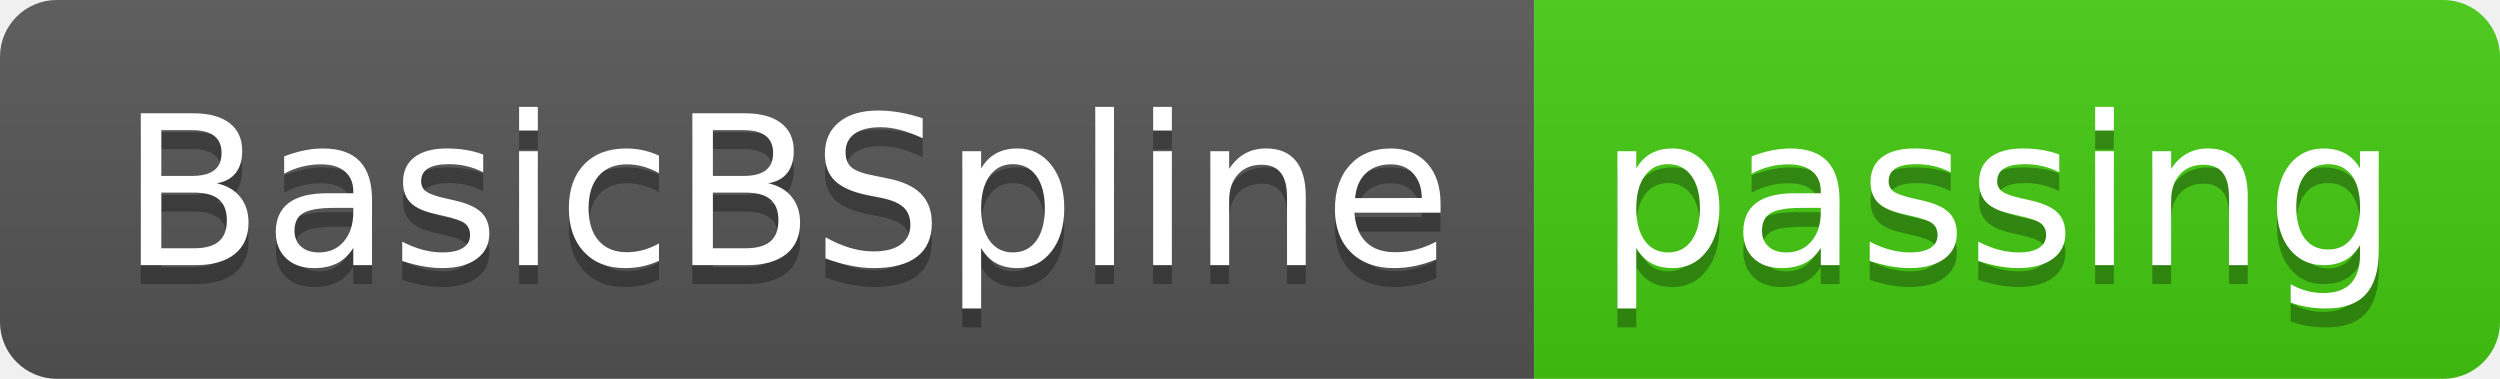
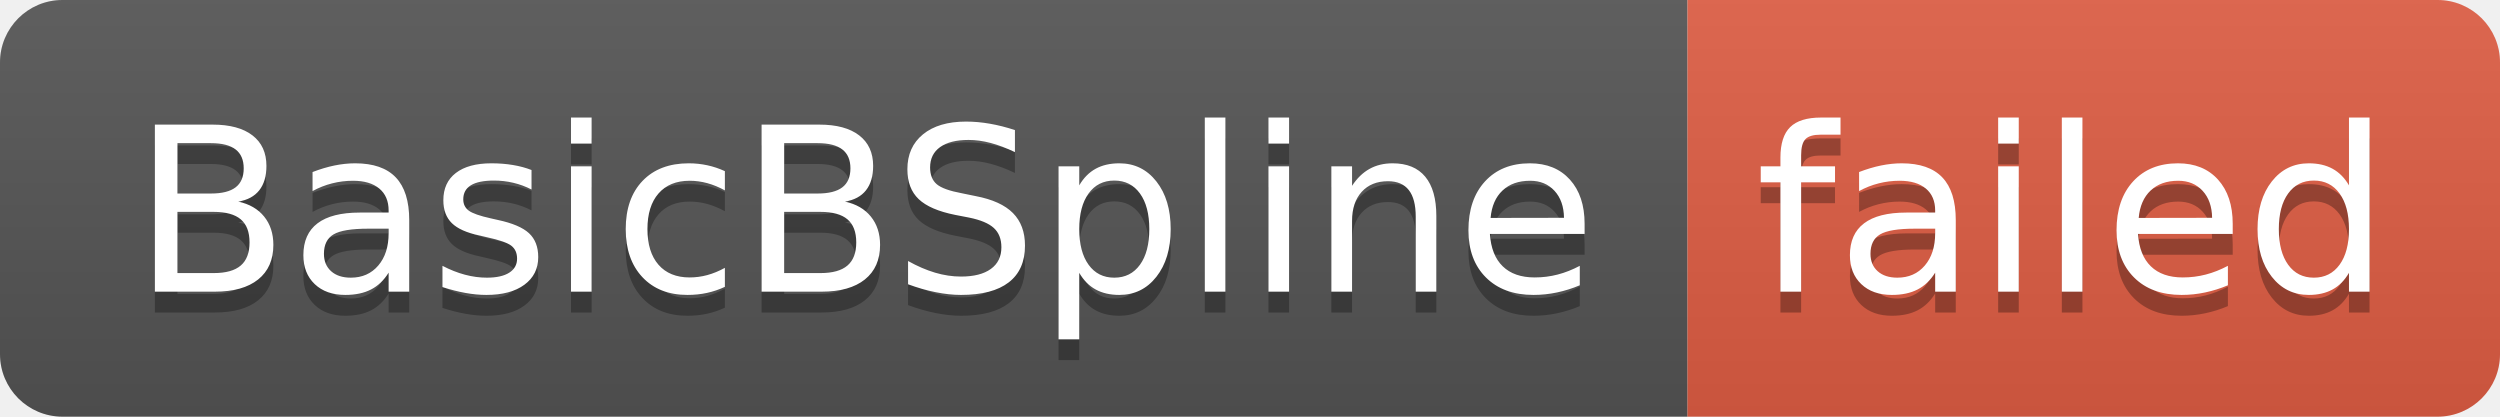
- <svg xmlns="http://www.w3.org/2000/svg" width="132" height="20" role="img" aria-label="BasicBSpline: passing">
+ <svg xmlns="http://www.w3.org/2000/svg" width="120" height="20" role="img" aria-label="BasicBSpline: failed">
  <linearGradient id="s" x2="0" y2="100%">
    <stop offset="0" stop-color="#bbb" stop-opacity=".1" />
    <stop offset="1" stop-opacity=".1" />
  </linearGradient>
  <clipPath id="r">
-     <rect width="132" height="20" rx="3" fill="#fff" />
+     <rect width="120" height="20" rx="3" fill="#fff" />
  </clipPath>
  <g clip-path="url(#r)">
    <rect width="81" height="20" fill="#555" />
-     <rect x="81" width="51" height="20" fill="#4c1" />
-     <rect width="132" height="20" fill="url(#s)" />
+     <rect x="81" width="39" height="20" fill="#e05d44" />
+     <rect width="120" height="20" fill="url(#s)" />
  </g>
  <g fill="#fff" text-anchor="middle" font-family="Verdana,Geneva,DejaVu Sans,sans-serif" text-rendering="geometricPrecision" font-size="110">
    <text aria-hidden="true" x="415" y="150" fill="#010101" fill-opacity=".3" transform="scale(.1)" textLength="710">BasicBSpline</text>
    <text x="415" y="140" transform="scale(.1)" fill="#fff" textLength="710">BasicBSpline</text>
-     <text aria-hidden="true" x="1055" y="150" fill="#010101" fill-opacity=".3" transform="scale(.1)" textLength="410">passing</text>
-     <text x="1055" y="140" transform="scale(.1)" fill="#fff" textLength="410">passing</text>
+     <text aria-hidden="true" x="995" y="150" fill="#010101" fill-opacity=".3" transform="scale(.1)" textLength="290">failed</text>
+     <text x="995" y="140" transform="scale(.1)" fill="#fff" textLength="290">failed</text>
  </g>
</svg>
